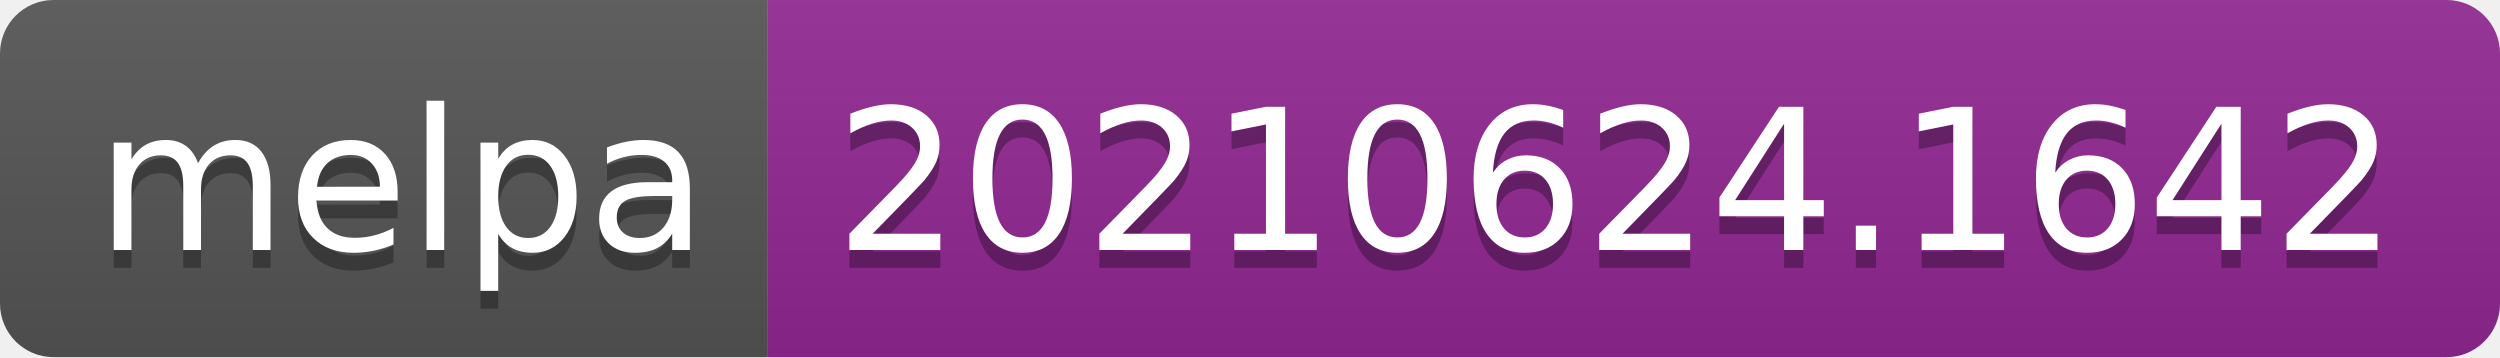
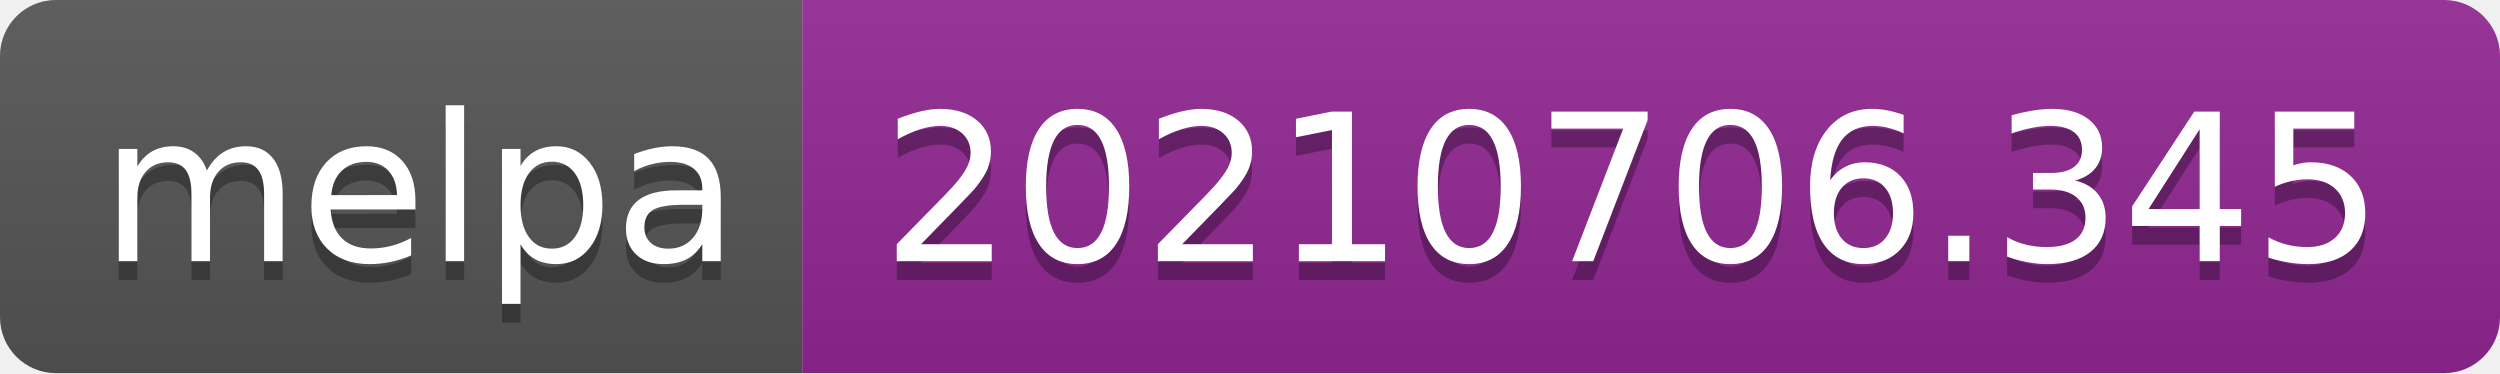
- <svg xmlns="http://www.w3.org/2000/svg" width="140" height="20" role="img" aria-label="melpa: 20210624.1642">
+ <svg xmlns="http://www.w3.org/2000/svg" width="134" height="20" role="img" aria-label="melpa: 20210706.345">
  <linearGradient id="s" x2="0" y2="100%">
    <stop offset="0" stop-color="#bbb" stop-opacity=".1" />
    <stop offset="1" stop-opacity=".1" />
  </linearGradient>
  <clipPath id="r">
-     <rect width="140" height="20" rx="3" fill="#fff" />
+     <rect width="134" height="20" rx="3" fill="#fff" />
  </clipPath>
  <g clip-path="url(#r)">
    <rect width="43" height="20" fill="#555" />
-     <rect x="43" width="97" height="20" fill="#922793" />
-     <rect width="140" height="20" fill="url(#s)" />
+     <rect x="43" width="91" height="20" fill="#922793" />
+     <rect width="134" height="20" fill="url(#s)" />
  </g>
  <g fill="#fff" text-anchor="middle" font-family="Verdana,Geneva,DejaVu Sans,sans-serif" text-rendering="geometricPrecision" font-size="110">
    <text aria-hidden="true" x="225" y="150" fill="#010101" fill-opacity=".3" transform="scale(.1)" textLength="330">melpa</text>
    <text x="225" y="140" transform="scale(.1)" fill="#fff" textLength="330">melpa</text>
-     <text aria-hidden="true" x="905" y="150" fill="#010101" fill-opacity=".3" transform="scale(.1)" textLength="870">20210624.1642</text>
-     <text x="905" y="140" transform="scale(.1)" fill="#fff" textLength="870">20210624.1642</text>
+     <text aria-hidden="true" x="875" y="150" fill="#010101" fill-opacity=".3" transform="scale(.1)" textLength="810">20210706.345</text>
+     <text x="875" y="140" transform="scale(.1)" fill="#fff" textLength="810">20210706.345</text>
  </g>
</svg>
